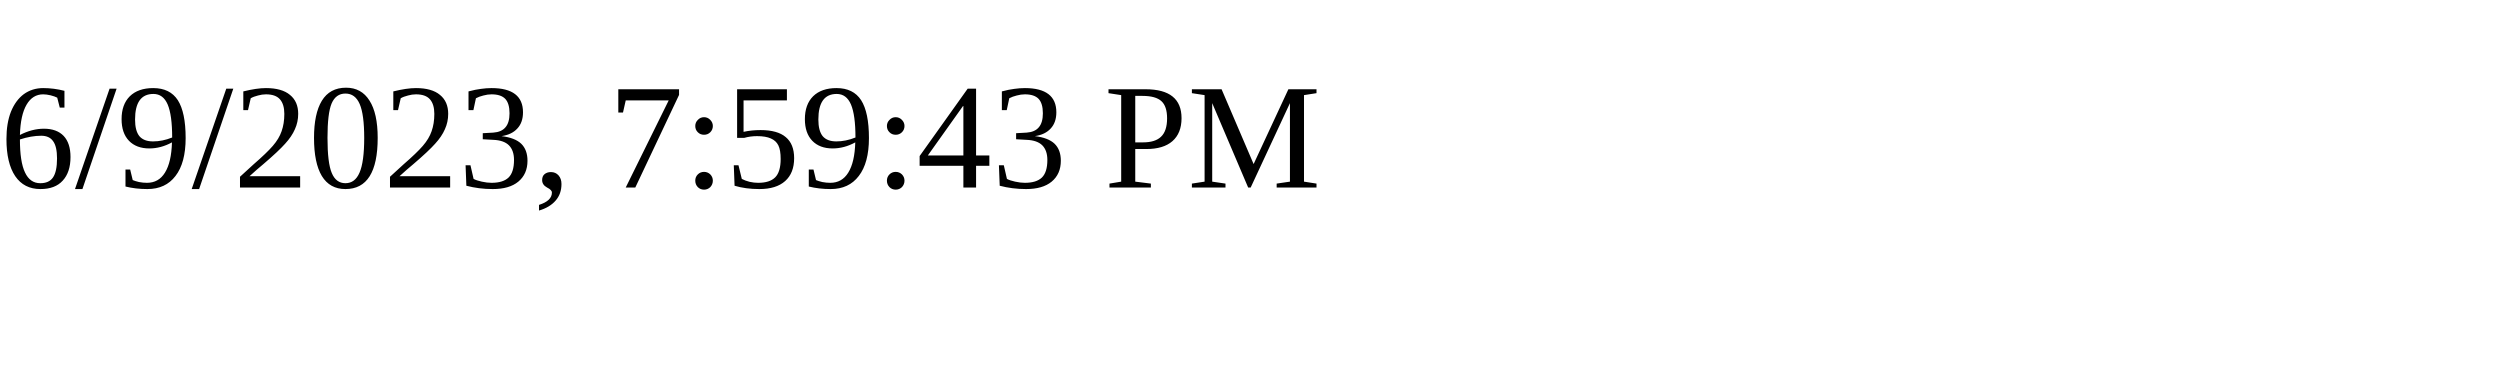
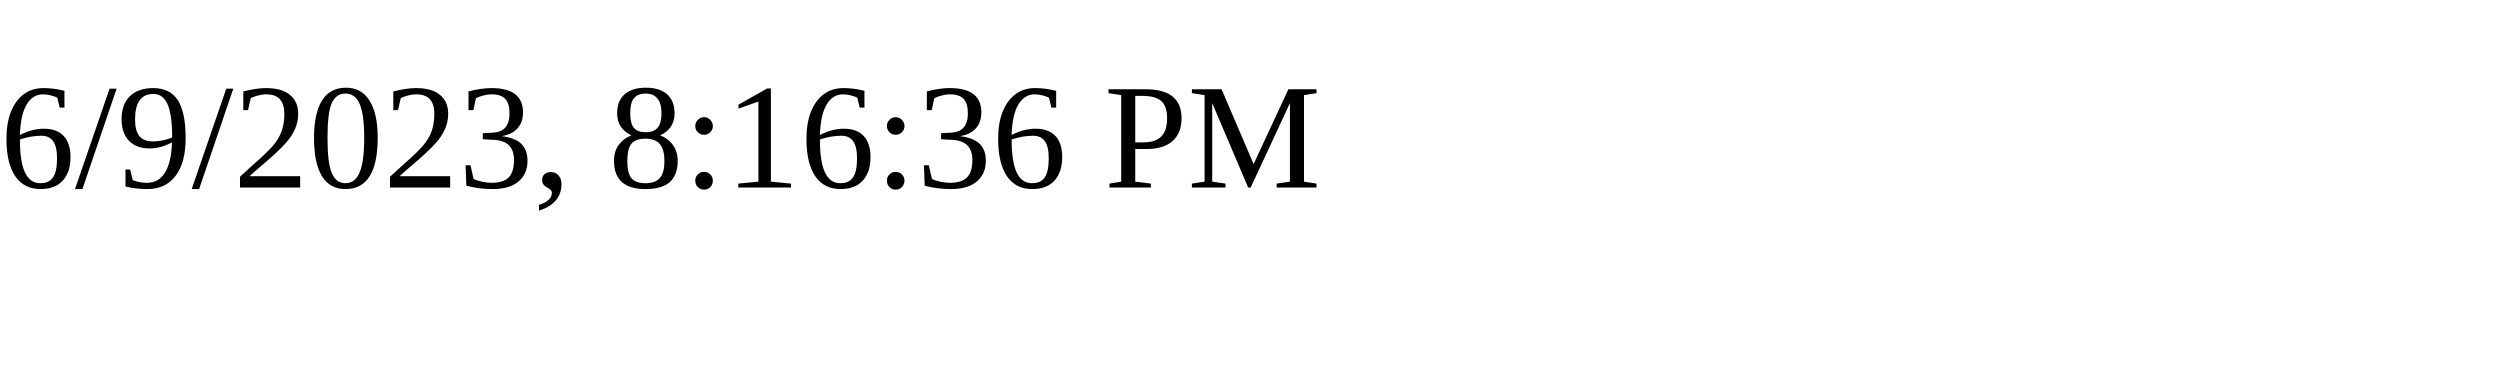
<svg xmlns="http://www.w3.org/2000/svg" height="30" width="200">
-   <text x="0" y="15">6/9/2023, 7:59:43 PM</text>
+   <text x="0" y="15">6/9/2023, 8:16:36 PM</text>
</svg>
